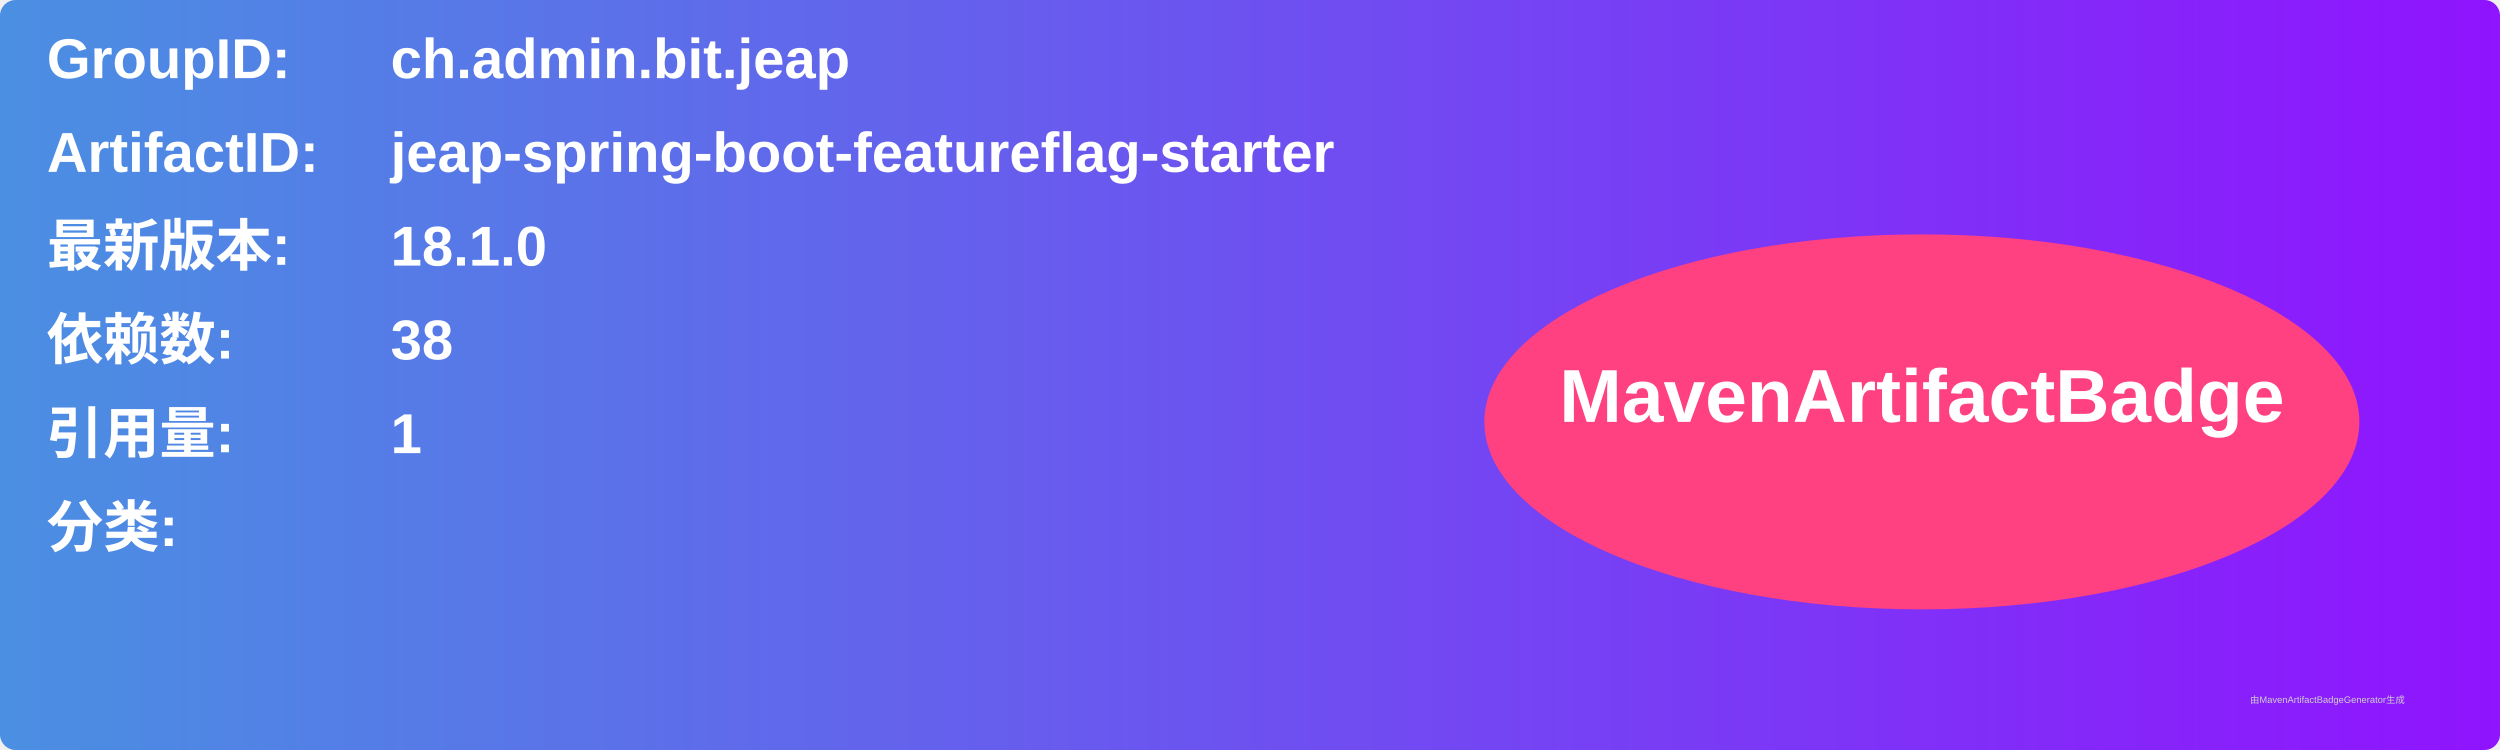
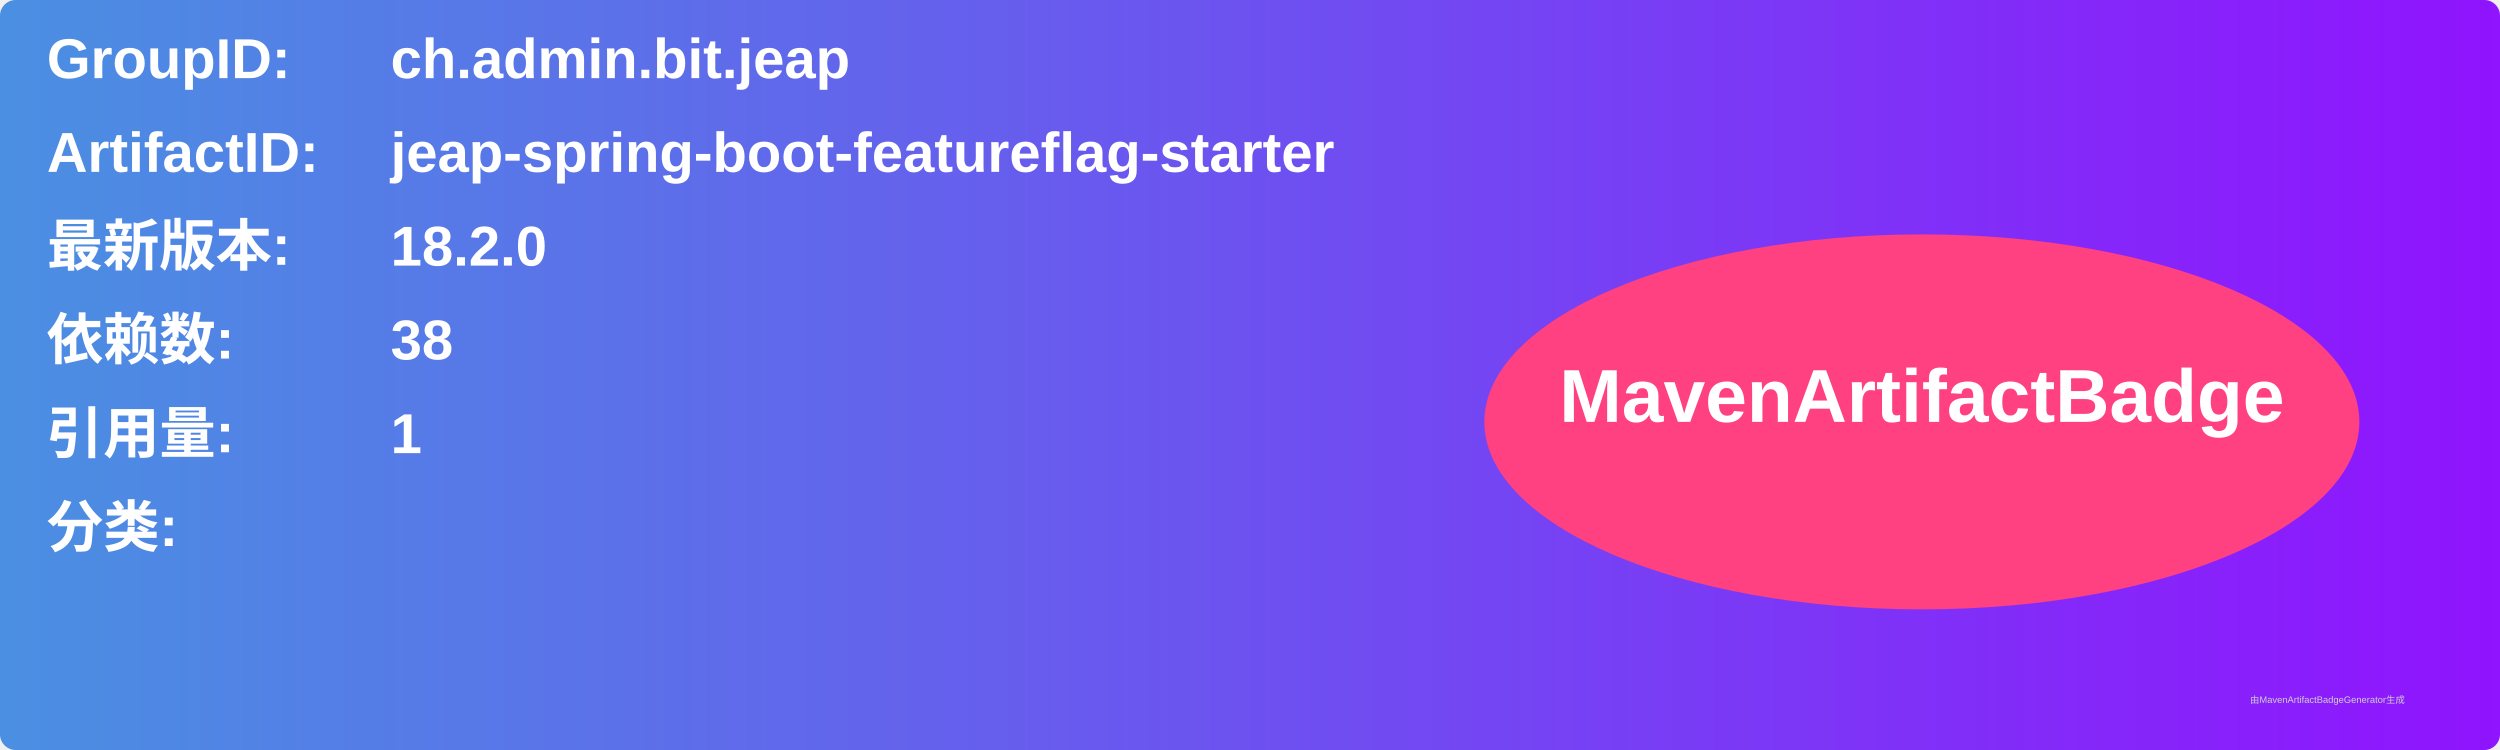
<svg xmlns="http://www.w3.org/2000/svg" width="800" height="240" viewBox="0 0 800 240">
  <linearGradient id="grad" x1="0%" y1="0%" x2="100%" y2="0%">
    <stop offset="0%" stop-color="#4a90e2" />
    <stop offset="100%" stop-color="#9013fe" />
  </linearGradient>
  <rect width="100%" height="100%" rx="5" ry="5" fill="url(#grad)" />
  <g transform="translate(15, 15)">
    <text x="0" y="10" font-family="Arial" font-size="18" fill="white" font-weight="bold" width="260">GroupID:</text>
    <text x="110" y="10" font-family="Arial" font-size="18" fill="white" font-weight="bold" width="460">ch.admin.bit.jeap</text>
    <text x="0" y="40" font-family="Arial" font-size="18" fill="white" font-weight="bold" width="260">ArtifactID:</text>
    <text x="110" y="40" font-family="Arial" font-size="18" fill="white" font-weight="bold" width="460">jeap-spring-boot-featureflag-starter</text>
    <text x="0" y="70" font-family="Arial" font-size="18" fill="white" font-weight="bold">最新版本:</text>
    <text x="110" y="70" font-family="Arial" font-size="18" fill="white" font-weight="bold">
-       <tspan font-weight="bold">18.1.0</tspan>
+       <tspan font-weight="bold">18.2.0</tspan>
    </text>
    <text x="0" y="100" font-family="Arial" font-size="18" fill="white" font-weight="bold">依赖数: </text>
    <text x="110" y="100" font-family="Arial" font-size="18" fill="white">
      <tspan font-weight="bold">38</tspan>
    </text>
    <text x="0" y="130" font-family="Arial" font-size="18" fill="white" font-weight="bold">引用量: </text>
    <text x="110" y="130" font-family="Arial" font-size="18" fill="white">
      <tspan font-weight="bold">1</tspan>
    </text>
    <text x="0" y="160" font-family="Arial" font-size="18" fill="white" font-weight="bold">分类:</text>
    <text x="10" y="190" font-family="Arial" font-size="10" fill="white">
      <tspan font-weight="bold" />
    </text>
    <ellipse cx="600" cy="120" rx="140" ry="60" fill="#ff4081" />
    <text x="600" y="120" text-anchor="middle" font-family="Arial" font-size="24" fill="white" font-weight="bold">MavenArtifactBadge</text>
  </g>
  <text x="720" y="225" font-family="Arial" font-size="3" fill="#d0d0d0">由MavenArtifactBadgeGenerator生成</text>
</svg>
